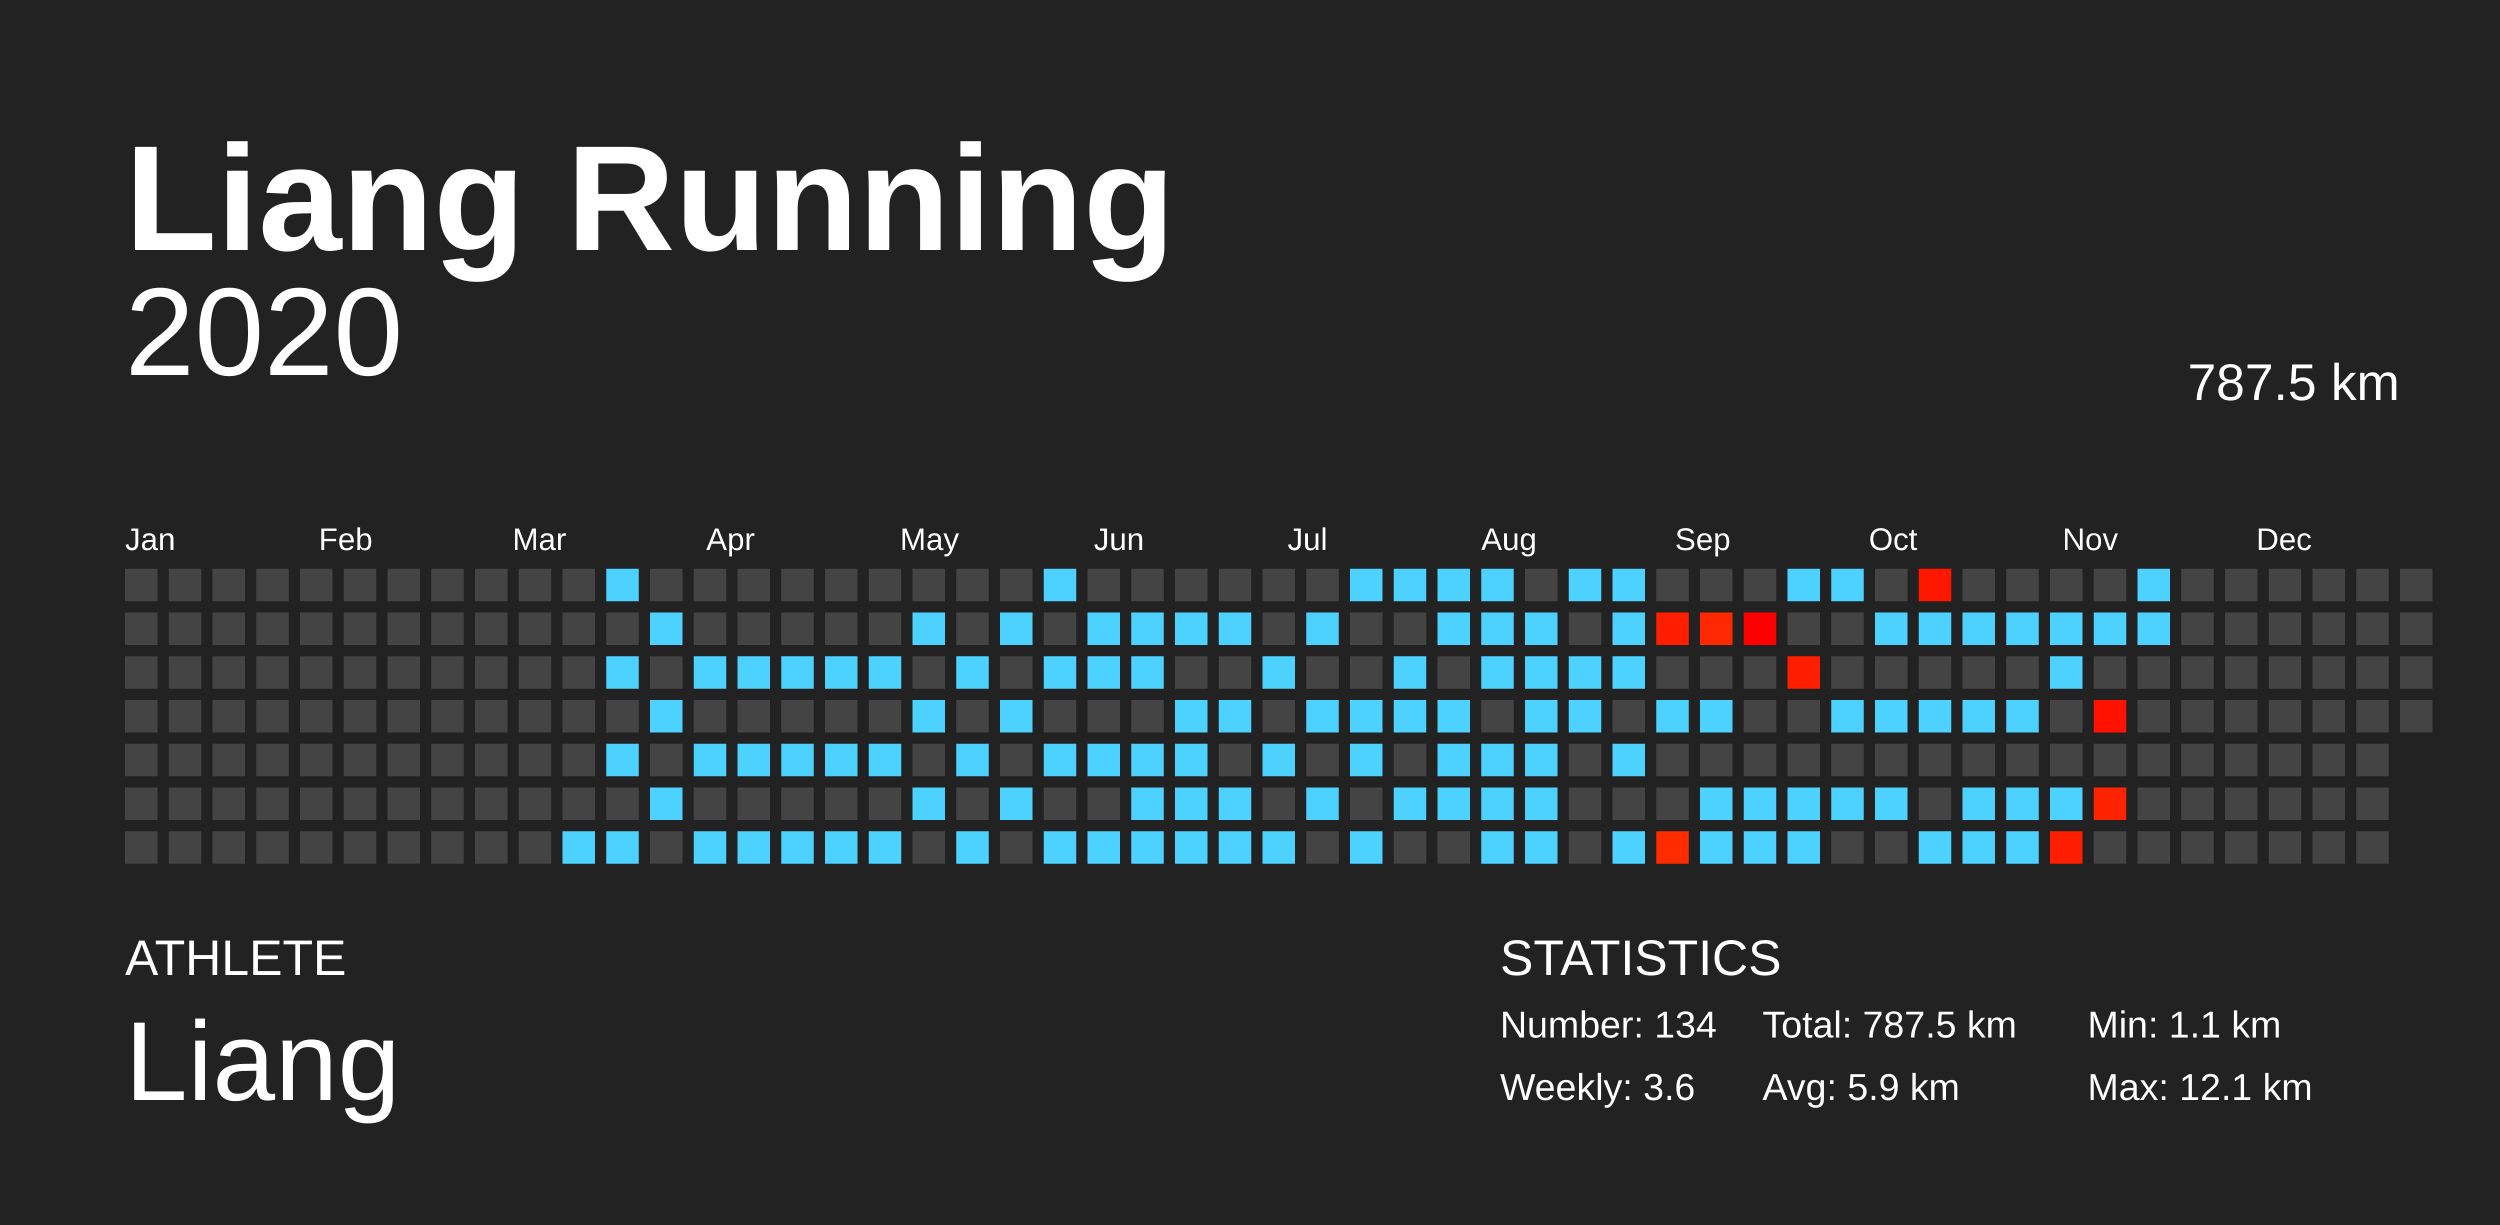
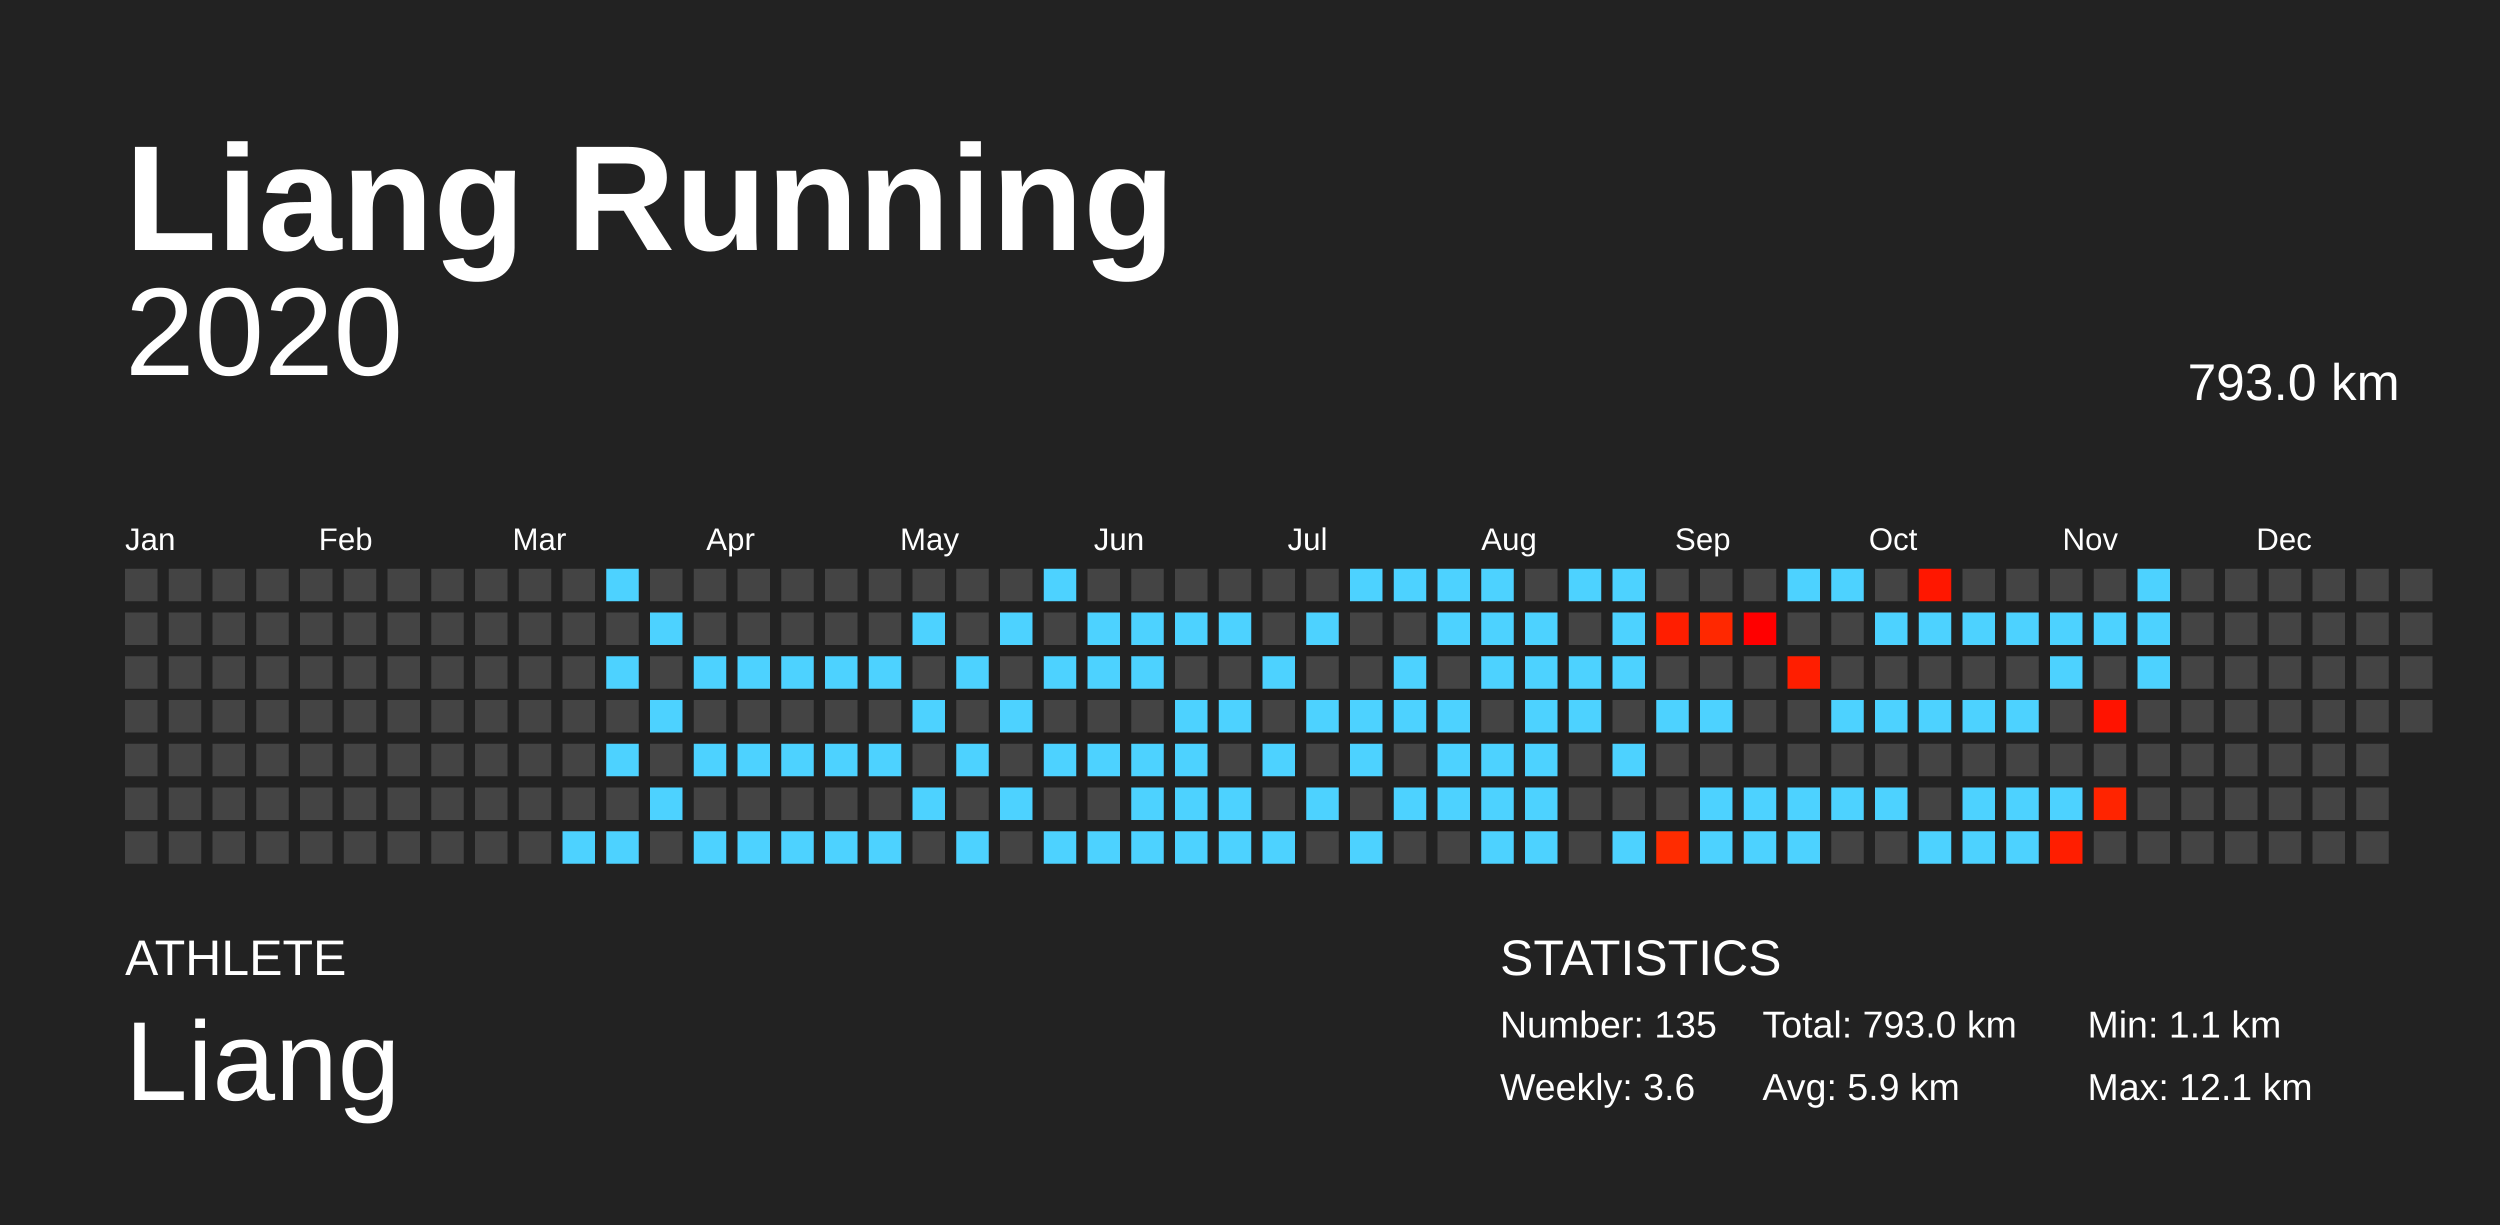
<svg xmlns="http://www.w3.org/2000/svg" baseProfile="full" height="98mm" version="1.1" viewBox="0,0,200,98" width="200mm">
  <defs />
  <rect fill="#222222" height="98" width="200" x="0" y="0" />
  <text fill="#FFFFFF" style="font-size:12px; font-family:Arial; font-weight:bold;" x="10" y="20">Liang Running</text>
  <text fill="#FFFFFF" style="font-size:4px; font-family:Arial" x="10" y="78">ATHLETE</text>
  <text fill="#FFFFFF" style="font-size:9px; font-family:Arial" x="10" y="88">Liang</text>
  <text fill="#FFFFFF" style="font-size:4px; font-family:Arial" x="120" y="78">STATISTICS</text>
-   <text fill="#FFFFFF" style="font-size:3px; font-family:Arial" x="120" y="83">Number: 134</text>
+   <text fill="#FFFFFF" style="font-size:3px; font-family:Arial" x="120" y="83">Number: 135</text>
  <text fill="#FFFFFF" style="font-size:3px; font-family:Arial" x="120" y="88">Weekly: 3.6</text>
-   <text fill="#FFFFFF" style="font-size:3px; font-family:Arial" x="141" y="83">Total: 787.5 km</text>
+   <text fill="#FFFFFF" style="font-size:3px; font-family:Arial" x="141" y="83">Total: 793.0 km</text>
  <text fill="#FFFFFF" style="font-size:3px; font-family:Arial" x="141" y="88">Avg: 5.9 km</text>
  <text fill="#FFFFFF" style="font-size:3px; font-family:Arial" x="167" y="83">Min: 1.1 km</text>
  <text fill="#FFFFFF" style="font-size:3px; font-family:Arial" x="167" y="88">Max: 12.1 km</text>
  <text alignment-baseline="hanging" fill="#FFFFFF" style="font-size:10.0px; font-family:Arial;" x="10" y="30">2020</text>
-   <text alignment-baseline="hanging" fill="#FFFFFF" style="font-size:4.125px; font-family:Arial;" x="175" y="32">787.5 km</text>
+   <text alignment-baseline="hanging" fill="#FFFFFF" style="font-size:4.125px; font-family:Arial;" x="175" y="32">793.0 km</text>
  <text fill="#FFFFFF" style="font-size:2.5px; font-family:Arial" x="10.0" y="44">Jan</text>
  <text fill="#FFFFFF" style="font-size:2.5px; font-family:Arial" x="25.5" y="44">Feb</text>
  <text fill="#FFFFFF" style="font-size:2.5px; font-family:Arial" x="41.0" y="44">Mar</text>
  <text fill="#FFFFFF" style="font-size:2.5px; font-family:Arial" x="56.5" y="44">Apr</text>
  <text fill="#FFFFFF" style="font-size:2.5px; font-family:Arial" x="72.0" y="44">May</text>
  <text fill="#FFFFFF" style="font-size:2.5px; font-family:Arial" x="87.5" y="44">Jun</text>
  <text fill="#FFFFFF" style="font-size:2.5px; font-family:Arial" x="103.0" y="44">Jul</text>
  <text fill="#FFFFFF" style="font-size:2.5px; font-family:Arial" x="118.5" y="44">Aug</text>
  <text fill="#FFFFFF" style="font-size:2.5px; font-family:Arial" x="134.0" y="44">Sep</text>
  <text fill="#FFFFFF" style="font-size:2.5px; font-family:Arial" x="149.5" y="44">Oct</text>
  <text fill="#FFFFFF" style="font-size:2.5px; font-family:Arial" x="165.0" y="44">Nov</text>
  <text fill="#FFFFFF" style="font-size:2.5px; font-family:Arial" x="180.5" y="44">Dec</text>
  <rect fill="#444444" height="2.6" width="2.6" x="10.0" y="45.5" />
  <rect fill="#444444" height="2.6" width="2.6" x="10.0" y="49.0" />
  <rect fill="#444444" height="2.6" width="2.6" x="10.0" y="52.5" />
  <rect fill="#444444" height="2.6" width="2.6" x="10.0" y="56.0" />
  <rect fill="#444444" height="2.6" width="2.6" x="10.0" y="59.5" />
  <rect fill="#444444" height="2.6" width="2.6" x="10.0" y="63.0" />
  <rect fill="#444444" height="2.6" width="2.6" x="10.0" y="66.5" />
  <rect fill="#444444" height="2.6" width="2.6" x="13.5" y="45.5" />
  <rect fill="#444444" height="2.6" width="2.6" x="13.5" y="49.0" />
  <rect fill="#444444" height="2.6" width="2.6" x="13.5" y="52.5" />
  <rect fill="#444444" height="2.6" width="2.6" x="13.5" y="56.0" />
  <rect fill="#444444" height="2.6" width="2.6" x="13.5" y="59.5" />
  <rect fill="#444444" height="2.6" width="2.6" x="13.5" y="63.0" />
  <rect fill="#444444" height="2.6" width="2.6" x="13.5" y="66.5" />
  <rect fill="#444444" height="2.6" width="2.6" x="17.0" y="45.5" />
  <rect fill="#444444" height="2.6" width="2.6" x="17.0" y="49.0" />
  <rect fill="#444444" height="2.6" width="2.6" x="17.0" y="52.5" />
  <rect fill="#444444" height="2.6" width="2.6" x="17.0" y="56.0" />
  <rect fill="#444444" height="2.6" width="2.6" x="17.0" y="59.5" />
  <rect fill="#444444" height="2.6" width="2.6" x="17.0" y="63.0" />
  <rect fill="#444444" height="2.6" width="2.6" x="17.0" y="66.5" />
  <rect fill="#444444" height="2.6" width="2.6" x="20.5" y="45.5" />
  <rect fill="#444444" height="2.6" width="2.6" x="20.5" y="49.0" />
  <rect fill="#444444" height="2.6" width="2.6" x="20.5" y="52.5" />
  <rect fill="#444444" height="2.6" width="2.6" x="20.5" y="56.0" />
  <rect fill="#444444" height="2.6" width="2.6" x="20.5" y="59.5" />
  <rect fill="#444444" height="2.6" width="2.6" x="20.5" y="63.0" />
  <rect fill="#444444" height="2.6" width="2.6" x="20.5" y="66.5" />
  <rect fill="#444444" height="2.6" width="2.6" x="24.0" y="45.5" />
  <rect fill="#444444" height="2.6" width="2.6" x="24.0" y="49.0" />
  <rect fill="#444444" height="2.6" width="2.6" x="24.0" y="52.5" />
  <rect fill="#444444" height="2.6" width="2.6" x="24.0" y="56.0" />
  <rect fill="#444444" height="2.6" width="2.6" x="24.0" y="59.5" />
  <rect fill="#444444" height="2.6" width="2.6" x="24.0" y="63.0" />
  <rect fill="#444444" height="2.6" width="2.6" x="24.0" y="66.5" />
  <rect fill="#444444" height="2.6" width="2.6" x="27.5" y="45.5" />
  <rect fill="#444444" height="2.6" width="2.6" x="27.5" y="49.0" />
  <rect fill="#444444" height="2.6" width="2.6" x="27.5" y="52.5" />
  <rect fill="#444444" height="2.6" width="2.6" x="27.5" y="56.0" />
  <rect fill="#444444" height="2.6" width="2.6" x="27.5" y="59.5" />
  <rect fill="#444444" height="2.6" width="2.6" x="27.5" y="63.0" />
  <rect fill="#444444" height="2.6" width="2.6" x="27.5" y="66.5" />
  <rect fill="#444444" height="2.6" width="2.6" x="31.0" y="45.5" />
  <rect fill="#444444" height="2.6" width="2.6" x="31.0" y="49.0" />
  <rect fill="#444444" height="2.6" width="2.6" x="31.0" y="52.5" />
  <rect fill="#444444" height="2.6" width="2.6" x="31.0" y="56.0" />
  <rect fill="#444444" height="2.6" width="2.6" x="31.0" y="59.5" />
  <rect fill="#444444" height="2.6" width="2.6" x="31.0" y="63.0" />
  <rect fill="#444444" height="2.6" width="2.6" x="31.0" y="66.5" />
  <rect fill="#444444" height="2.6" width="2.6" x="34.5" y="45.5" />
  <rect fill="#444444" height="2.6" width="2.6" x="34.5" y="49.0" />
  <rect fill="#444444" height="2.6" width="2.6" x="34.5" y="52.5" />
  <rect fill="#444444" height="2.6" width="2.6" x="34.5" y="56.0" />
  <rect fill="#444444" height="2.6" width="2.6" x="34.5" y="59.5" />
  <rect fill="#444444" height="2.6" width="2.6" x="34.5" y="63.0" />
  <rect fill="#444444" height="2.6" width="2.6" x="34.5" y="66.5" />
  <rect fill="#444444" height="2.6" width="2.6" x="38.0" y="45.5" />
  <rect fill="#444444" height="2.6" width="2.6" x="38.0" y="49.0" />
  <rect fill="#444444" height="2.6" width="2.6" x="38.0" y="52.5" />
  <rect fill="#444444" height="2.6" width="2.6" x="38.0" y="56.0" />
  <rect fill="#444444" height="2.6" width="2.6" x="38.0" y="59.5" />
  <rect fill="#444444" height="2.6" width="2.6" x="38.0" y="63.0" />
  <rect fill="#444444" height="2.6" width="2.6" x="38.0" y="66.5" />
  <rect fill="#444444" height="2.6" width="2.6" x="41.5" y="45.5" />
  <rect fill="#444444" height="2.6" width="2.6" x="41.5" y="49.0" />
  <rect fill="#444444" height="2.6" width="2.6" x="41.5" y="52.5" />
  <rect fill="#444444" height="2.6" width="2.6" x="41.5" y="56.0" />
  <rect fill="#444444" height="2.6" width="2.6" x="41.5" y="59.5" />
  <rect fill="#444444" height="2.6" width="2.6" x="41.5" y="63.0" />
  <rect fill="#444444" height="2.6" width="2.6" x="41.5" y="66.5" />
  <rect fill="#444444" height="2.6" width="2.6" x="45.0" y="45.5" />
  <rect fill="#444444" height="2.6" width="2.6" x="45.0" y="49.0" />
  <rect fill="#444444" height="2.6" width="2.6" x="45.0" y="52.5" />
  <rect fill="#444444" height="2.6" width="2.6" x="45.0" y="56.0" />
  <rect fill="#444444" height="2.6" width="2.6" x="45.0" y="59.5" />
  <rect fill="#444444" height="2.6" width="2.6" x="45.0" y="63.0" />
  <rect fill="#4dd2ff" height="2.6" width="2.6" x="45.0" y="66.5" />
  <rect fill="#4dd2ff" height="2.6" width="2.6" x="48.5" y="45.5" />
  <rect fill="#444444" height="2.6" width="2.6" x="48.5" y="49.0" />
  <rect fill="#4dd2ff" height="2.6" width="2.6" x="48.5" y="52.5" />
  <rect fill="#444444" height="2.6" width="2.6" x="48.5" y="56.0" />
  <rect fill="#4dd2ff" height="2.6" width="2.6" x="48.5" y="59.5" />
  <rect fill="#444444" height="2.6" width="2.6" x="48.5" y="63.0" />
  <rect fill="#4dd2ff" height="2.6" width="2.6" x="48.5" y="66.5" />
  <rect fill="#444444" height="2.6" width="2.6" x="52.0" y="45.5" />
  <rect fill="#4dd2ff" height="2.6" width="2.6" x="52.0" y="49.0" />
  <rect fill="#444444" height="2.6" width="2.6" x="52.0" y="52.5" />
  <rect fill="#4dd2ff" height="2.6" width="2.6" x="52.0" y="56.0" />
  <rect fill="#444444" height="2.6" width="2.6" x="52.0" y="59.5" />
  <rect fill="#4dd2ff" height="2.6" width="2.6" x="52.0" y="63.0" />
  <rect fill="#444444" height="2.6" width="2.6" x="52.0" y="66.5" />
  <rect fill="#444444" height="2.6" width="2.6" x="55.5" y="45.5" />
  <rect fill="#444444" height="2.6" width="2.6" x="55.5" y="49.0" />
  <rect fill="#4dd2ff" height="2.6" width="2.6" x="55.5" y="52.5" />
  <rect fill="#444444" height="2.6" width="2.6" x="55.5" y="56.0" />
  <rect fill="#4dd2ff" height="2.6" width="2.6" x="55.5" y="59.5" />
  <rect fill="#444444" height="2.6" width="2.6" x="55.5" y="63.0" />
  <rect fill="#4dd2ff" height="2.6" width="2.6" x="55.5" y="66.5" />
  <rect fill="#444444" height="2.6" width="2.6" x="59.0" y="45.5" />
  <rect fill="#444444" height="2.6" width="2.6" x="59.0" y="49.0" />
  <rect fill="#4dd2ff" height="2.6" width="2.6" x="59.0" y="52.5" />
  <rect fill="#444444" height="2.6" width="2.6" x="59.0" y="56.0" />
  <rect fill="#4dd2ff" height="2.6" width="2.6" x="59.0" y="59.5" />
  <rect fill="#444444" height="2.6" width="2.6" x="59.0" y="63.0" />
  <rect fill="#4dd2ff" height="2.6" width="2.6" x="59.0" y="66.5" />
  <rect fill="#444444" height="2.6" width="2.6" x="62.5" y="45.5" />
  <rect fill="#444444" height="2.6" width="2.6" x="62.5" y="49.0" />
  <rect fill="#4dd2ff" height="2.6" width="2.6" x="62.5" y="52.5" />
  <rect fill="#444444" height="2.6" width="2.6" x="62.5" y="56.0" />
  <rect fill="#4dd2ff" height="2.6" width="2.6" x="62.5" y="59.5" />
  <rect fill="#444444" height="2.6" width="2.6" x="62.5" y="63.0" />
  <rect fill="#4dd2ff" height="2.6" width="2.6" x="62.5" y="66.5" />
  <rect fill="#444444" height="2.6" width="2.6" x="66.0" y="45.5" />
  <rect fill="#444444" height="2.6" width="2.6" x="66.0" y="49.0" />
  <rect fill="#4dd2ff" height="2.6" width="2.6" x="66.0" y="52.5" />
  <rect fill="#444444" height="2.6" width="2.6" x="66.0" y="56.0" />
  <rect fill="#4dd2ff" height="2.6" width="2.6" x="66.0" y="59.5" />
  <rect fill="#444444" height="2.6" width="2.6" x="66.0" y="63.0" />
  <rect fill="#4dd2ff" height="2.6" width="2.6" x="66.0" y="66.5" />
  <rect fill="#444444" height="2.6" width="2.6" x="69.5" y="45.5" />
  <rect fill="#444444" height="2.6" width="2.6" x="69.5" y="49.0" />
  <rect fill="#4dd2ff" height="2.6" width="2.6" x="69.5" y="52.5" />
  <rect fill="#444444" height="2.6" width="2.6" x="69.5" y="56.0" />
  <rect fill="#4dd2ff" height="2.6" width="2.6" x="69.5" y="59.5" />
  <rect fill="#444444" height="2.6" width="2.6" x="69.5" y="63.0" />
  <rect fill="#4dd2ff" height="2.6" width="2.6" x="69.5" y="66.5" />
  <rect fill="#444444" height="2.6" width="2.6" x="73.0" y="45.5" />
  <rect fill="#4dd2ff" height="2.6" width="2.6" x="73.0" y="49.0" />
  <rect fill="#444444" height="2.6" width="2.6" x="73.0" y="52.5" />
  <rect fill="#4dd2ff" height="2.6" width="2.6" x="73.0" y="56.0" />
  <rect fill="#444444" height="2.6" width="2.6" x="73.0" y="59.5" />
  <rect fill="#4dd2ff" height="2.6" width="2.6" x="73.0" y="63.0" />
  <rect fill="#444444" height="2.6" width="2.6" x="73.0" y="66.5" />
  <rect fill="#444444" height="2.6" width="2.6" x="76.5" y="45.5" />
  <rect fill="#444444" height="2.6" width="2.6" x="76.5" y="49.0" />
  <rect fill="#4dd2ff" height="2.6" width="2.6" x="76.5" y="52.5" />
  <rect fill="#444444" height="2.6" width="2.6" x="76.5" y="56.0" />
  <rect fill="#4dd2ff" height="2.6" width="2.6" x="76.5" y="59.5" />
  <rect fill="#444444" height="2.6" width="2.6" x="76.5" y="63.0" />
  <rect fill="#4dd2ff" height="2.6" width="2.6" x="76.5" y="66.5" />
  <rect fill="#444444" height="2.6" width="2.6" x="80.0" y="45.5" />
  <rect fill="#4dd2ff" height="2.6" width="2.6" x="80.0" y="49.0" />
  <rect fill="#444444" height="2.6" width="2.6" x="80.0" y="52.5" />
  <rect fill="#4dd2ff" height="2.6" width="2.6" x="80.0" y="56.0" />
  <rect fill="#444444" height="2.6" width="2.6" x="80.0" y="59.5" />
  <rect fill="#4dd2ff" height="2.6" width="2.6" x="80.0" y="63.0" />
  <rect fill="#444444" height="2.6" width="2.6" x="80.0" y="66.5" />
  <rect fill="#4dd2ff" height="2.6" width="2.6" x="83.5" y="45.5" />
  <rect fill="#444444" height="2.6" width="2.6" x="83.5" y="49.0" />
  <rect fill="#4dd2ff" height="2.6" width="2.6" x="83.5" y="52.5" />
  <rect fill="#444444" height="2.6" width="2.6" x="83.5" y="56.0" />
  <rect fill="#4dd2ff" height="2.6" width="2.6" x="83.5" y="59.5" />
  <rect fill="#444444" height="2.6" width="2.6" x="83.5" y="63.0" />
  <rect fill="#4dd2ff" height="2.6" width="2.6" x="83.5" y="66.5" />
  <rect fill="#444444" height="2.6" width="2.6" x="87.0" y="45.5" />
  <rect fill="#4dd2ff" height="2.6" width="2.6" x="87.0" y="49.0" />
  <rect fill="#4dd2ff" height="2.6" width="2.6" x="87.0" y="52.5" />
  <rect fill="#444444" height="2.6" width="2.6" x="87.0" y="56.0" />
  <rect fill="#4dd2ff" height="2.6" width="2.6" x="87.0" y="59.5" />
  <rect fill="#444444" height="2.6" width="2.6" x="87.0" y="63.0" />
  <rect fill="#4dd2ff" height="2.6" width="2.6" x="87.0" y="66.5" />
  <rect fill="#444444" height="2.6" width="2.6" x="90.5" y="45.5" />
  <rect fill="#4dd2ff" height="2.6" width="2.6" x="90.5" y="49.0" />
  <rect fill="#4dd2ff" height="2.6" width="2.6" x="90.5" y="52.5" />
  <rect fill="#444444" height="2.6" width="2.6" x="90.5" y="56.0" />
  <rect fill="#4dd2ff" height="2.6" width="2.6" x="90.5" y="59.5" />
  <rect fill="#4dd2ff" height="2.6" width="2.6" x="90.5" y="63.0" />
  <rect fill="#4dd2ff" height="2.6" width="2.6" x="90.5" y="66.5" />
  <rect fill="#444444" height="2.6" width="2.6" x="94.0" y="45.5" />
  <rect fill="#4dd2ff" height="2.6" width="2.6" x="94.0" y="49.0" />
  <rect fill="#444444" height="2.6" width="2.6" x="94.0" y="52.5" />
  <rect fill="#4dd2ff" height="2.6" width="2.6" x="94.0" y="56.0" />
  <rect fill="#4dd2ff" height="2.6" width="2.6" x="94.0" y="59.5" />
  <rect fill="#4dd2ff" height="2.6" width="2.6" x="94.0" y="63.0" />
  <rect fill="#4dd2ff" height="2.6" width="2.6" x="94.0" y="66.5" />
  <rect fill="#444444" height="2.6" width="2.6" x="97.5" y="45.5" />
  <rect fill="#4dd2ff" height="2.6" width="2.6" x="97.5" y="49.0" />
  <rect fill="#444444" height="2.6" width="2.6" x="97.5" y="52.5" />
  <rect fill="#4dd2ff" height="2.6" width="2.6" x="97.5" y="56.0" />
  <rect fill="#444444" height="2.6" width="2.6" x="97.5" y="59.5" />
  <rect fill="#4dd2ff" height="2.6" width="2.6" x="97.5" y="63.0" />
  <rect fill="#4dd2ff" height="2.6" width="2.6" x="97.5" y="66.5" />
  <rect fill="#444444" height="2.6" width="2.6" x="101.0" y="45.5" />
  <rect fill="#444444" height="2.6" width="2.6" x="101.0" y="49.0" />
  <rect fill="#4dd2ff" height="2.6" width="2.6" x="101.0" y="52.5" />
  <rect fill="#444444" height="2.6" width="2.6" x="101.0" y="56.0" />
  <rect fill="#4dd2ff" height="2.6" width="2.6" x="101.0" y="59.5" />
  <rect fill="#444444" height="2.6" width="2.6" x="101.0" y="63.0" />
  <rect fill="#4dd2ff" height="2.6" width="2.6" x="101.0" y="66.5" />
  <rect fill="#444444" height="2.6" width="2.6" x="104.5" y="45.5" />
  <rect fill="#4dd2ff" height="2.6" width="2.6" x="104.5" y="49.0" />
  <rect fill="#444444" height="2.6" width="2.6" x="104.5" y="52.5" />
  <rect fill="#4dd2ff" height="2.6" width="2.6" x="104.5" y="56.0" />
  <rect fill="#444444" height="2.6" width="2.6" x="104.5" y="59.5" />
  <rect fill="#4dd2ff" height="2.6" width="2.6" x="104.5" y="63.0" />
  <rect fill="#444444" height="2.6" width="2.6" x="104.5" y="66.5" />
  <rect fill="#4dd2ff" height="2.6" width="2.6" x="108.0" y="45.5" />
  <rect fill="#444444" height="2.6" width="2.6" x="108.0" y="49.0" />
  <rect fill="#444444" height="2.6" width="2.6" x="108.0" y="52.5" />
  <rect fill="#4dd2ff" height="2.6" width="2.6" x="108.0" y="56.0" />
  <rect fill="#4dd2ff" height="2.6" width="2.6" x="108.0" y="59.5" />
  <rect fill="#444444" height="2.6" width="2.6" x="108.0" y="63.0" />
  <rect fill="#4dd2ff" height="2.6" width="2.6" x="108.0" y="66.5" />
  <rect fill="#4dd2ff" height="2.6" width="2.6" x="111.5" y="45.5" />
  <rect fill="#444444" height="2.6" width="2.6" x="111.5" y="49.0" />
  <rect fill="#4dd2ff" height="2.6" width="2.6" x="111.5" y="52.5" />
  <rect fill="#4dd2ff" height="2.6" width="2.6" x="111.5" y="56.0" />
  <rect fill="#444444" height="2.6" width="2.6" x="111.5" y="59.5" />
  <rect fill="#4dd2ff" height="2.6" width="2.6" x="111.5" y="63.0" />
  <rect fill="#444444" height="2.6" width="2.6" x="111.5" y="66.5" />
  <rect fill="#4dd2ff" height="2.6" width="2.6" x="115.0" y="45.5" />
  <rect fill="#4dd2ff" height="2.6" width="2.6" x="115.0" y="49.0" />
  <rect fill="#444444" height="2.6" width="2.6" x="115.0" y="52.5" />
  <rect fill="#4dd2ff" height="2.6" width="2.6" x="115.0" y="56.0" />
  <rect fill="#4dd2ff" height="2.6" width="2.6" x="115.0" y="59.5" />
  <rect fill="#4dd2ff" height="2.6" width="2.6" x="115.0" y="63.0" />
  <rect fill="#444444" height="2.6" width="2.6" x="115.0" y="66.5" />
  <rect fill="#4dd2ff" height="2.6" width="2.6" x="118.5" y="45.5" />
  <rect fill="#4dd2ff" height="2.6" width="2.6" x="118.5" y="49.0" />
  <rect fill="#4dd2ff" height="2.6" width="2.6" x="118.5" y="52.5" />
  <rect fill="#444444" height="2.6" width="2.6" x="118.5" y="56.0" />
  <rect fill="#4dd2ff" height="2.6" width="2.6" x="118.5" y="59.5" />
  <rect fill="#4dd2ff" height="2.6" width="2.6" x="118.5" y="63.0" />
  <rect fill="#4dd2ff" height="2.6" width="2.6" x="118.5" y="66.5" />
  <rect fill="#444444" height="2.6" width="2.6" x="122.0" y="45.5" />
  <rect fill="#4dd2ff" height="2.6" width="2.6" x="122.0" y="49.0" />
  <rect fill="#4dd2ff" height="2.6" width="2.6" x="122.0" y="52.5" />
  <rect fill="#4dd2ff" height="2.6" width="2.6" x="122.0" y="56.0" />
  <rect fill="#4dd2ff" height="2.6" width="2.6" x="122.0" y="59.5" />
  <rect fill="#4dd2ff" height="2.6" width="2.6" x="122.0" y="63.0" />
  <rect fill="#4dd2ff" height="2.6" width="2.6" x="122.0" y="66.5" />
  <rect fill="#4dd2ff" height="2.6" width="2.6" x="125.5" y="45.5" />
  <rect fill="#444444" height="2.6" width="2.6" x="125.5" y="49.0" />
  <rect fill="#4dd2ff" height="2.6" width="2.6" x="125.5" y="52.5" />
  <rect fill="#4dd2ff" height="2.6" width="2.6" x="125.5" y="56.0" />
  <rect fill="#444444" height="2.6" width="2.6" x="125.5" y="59.5" />
  <rect fill="#444444" height="2.6" width="2.6" x="125.5" y="63.0" />
  <rect fill="#444444" height="2.6" width="2.6" x="125.5" y="66.5" />
  <rect fill="#4dd2ff" height="2.6" width="2.6" x="129.0" y="45.5" />
  <rect fill="#4dd2ff" height="2.6" width="2.6" x="129.0" y="49.0" />
  <rect fill="#4dd2ff" height="2.6" width="2.6" x="129.0" y="52.5" />
  <rect fill="#444444" height="2.6" width="2.6" x="129.0" y="56.0" />
  <rect fill="#4dd2ff" height="2.6" width="2.6" x="129.0" y="59.5" />
  <rect fill="#444444" height="2.6" width="2.6" x="129.0" y="63.0" />
  <rect fill="#4dd2ff" height="2.6" width="2.6" x="129.0" y="66.5" />
  <rect fill="#444444" height="2.6" width="2.6" x="132.5" y="45.5" />
  <rect fill="#ff1e00" height="2.6" width="2.6" x="132.5" y="49.0" />
  <rect fill="#444444" height="2.6" width="2.6" x="132.5" y="52.5" />
  <rect fill="#4dd2ff" height="2.6" width="2.6" x="132.5" y="56.0" />
  <rect fill="#444444" height="2.6" width="2.6" x="132.5" y="59.5" />
  <rect fill="#444444" height="2.6" width="2.6" x="132.5" y="63.0" />
  <rect fill="#ff2c00" height="2.6" width="2.6" x="132.5" y="66.5" />
  <rect fill="#444444" height="2.6" width="2.6" x="136.0" y="45.5" />
  <rect fill="#ff2800" height="2.6" width="2.6" x="136.0" y="49.0" />
  <rect fill="#444444" height="2.6" width="2.6" x="136.0" y="52.5" />
  <rect fill="#4dd2ff" height="2.6" width="2.6" x="136.0" y="56.0" />
  <rect fill="#444444" height="2.6" width="2.6" x="136.0" y="59.5" />
  <rect fill="#4dd2ff" height="2.6" width="2.6" x="136.0" y="63.0" />
  <rect fill="#4dd2ff" height="2.6" width="2.6" x="136.0" y="66.5" />
  <rect fill="#444444" height="2.6" width="2.6" x="139.5" y="45.5" />
  <rect fill="#ff0000" height="2.6" width="2.6" x="139.5" y="49.0" />
  <rect fill="#444444" height="2.6" width="2.6" x="139.5" y="52.5" />
  <rect fill="#444444" height="2.6" width="2.6" x="139.5" y="56.0" />
  <rect fill="#444444" height="2.6" width="2.6" x="139.5" y="59.5" />
  <rect fill="#4dd2ff" height="2.6" width="2.6" x="139.5" y="63.0" />
  <rect fill="#4dd2ff" height="2.6" width="2.6" x="139.5" y="66.5" />
  <rect fill="#4dd2ff" height="2.6" width="2.6" x="143.0" y="45.5" />
  <rect fill="#444444" height="2.6" width="2.6" x="143.0" y="49.0" />
  <rect fill="#ff1e00" height="2.6" width="2.6" x="143.0" y="52.5" />
  <rect fill="#444444" height="2.6" width="2.6" x="143.0" y="56.0" />
  <rect fill="#444444" height="2.6" width="2.6" x="143.0" y="59.5" />
  <rect fill="#4dd2ff" height="2.6" width="2.6" x="143.0" y="63.0" />
  <rect fill="#4dd2ff" height="2.6" width="2.6" x="143.0" y="66.5" />
  <rect fill="#4dd2ff" height="2.6" width="2.6" x="146.5" y="45.5" />
  <rect fill="#444444" height="2.6" width="2.6" x="146.5" y="49.0" />
  <rect fill="#444444" height="2.6" width="2.6" x="146.5" y="52.5" />
  <rect fill="#4dd2ff" height="2.6" width="2.6" x="146.5" y="56.0" />
  <rect fill="#444444" height="2.6" width="2.6" x="146.5" y="59.5" />
  <rect fill="#4dd2ff" height="2.6" width="2.6" x="146.5" y="63.0" />
  <rect fill="#444444" height="2.6" width="2.6" x="146.5" y="66.5" />
  <rect fill="#444444" height="2.6" width="2.6" x="150.0" y="45.5" />
  <rect fill="#4dd2ff" height="2.6" width="2.6" x="150.0" y="49.0" />
  <rect fill="#444444" height="2.6" width="2.6" x="150.0" y="52.5" />
  <rect fill="#4dd2ff" height="2.6" width="2.6" x="150.0" y="56.0" />
  <rect fill="#444444" height="2.6" width="2.6" x="150.0" y="59.5" />
  <rect fill="#4dd2ff" height="2.6" width="2.6" x="150.0" y="63.0" />
  <rect fill="#444444" height="2.6" width="2.6" x="150.0" y="66.5" />
  <rect fill="#ff1700" height="2.6" width="2.6" x="153.5" y="45.5" />
  <rect fill="#4dd2ff" height="2.6" width="2.6" x="153.5" y="49.0" />
  <rect fill="#444444" height="2.6" width="2.6" x="153.5" y="52.5" />
  <rect fill="#4dd2ff" height="2.6" width="2.6" x="153.5" y="56.0" />
  <rect fill="#444444" height="2.6" width="2.6" x="153.5" y="59.5" />
  <rect fill="#444444" height="2.6" width="2.6" x="153.5" y="63.0" />
  <rect fill="#4dd2ff" height="2.6" width="2.6" x="153.5" y="66.5" />
  <rect fill="#444444" height="2.6" width="2.6" x="157.0" y="45.5" />
  <rect fill="#4dd2ff" height="2.6" width="2.6" x="157.0" y="49.0" />
  <rect fill="#444444" height="2.6" width="2.6" x="157.0" y="52.5" />
  <rect fill="#4dd2ff" height="2.6" width="2.6" x="157.0" y="56.0" />
  <rect fill="#444444" height="2.6" width="2.6" x="157.0" y="59.5" />
  <rect fill="#4dd2ff" height="2.6" width="2.6" x="157.0" y="63.0" />
  <rect fill="#4dd2ff" height="2.6" width="2.6" x="157.0" y="66.5" />
  <rect fill="#444444" height="2.6" width="2.6" x="160.5" y="45.5" />
  <rect fill="#4dd2ff" height="2.6" width="2.6" x="160.5" y="49.0" />
  <rect fill="#444444" height="2.6" width="2.6" x="160.5" y="52.5" />
  <rect fill="#4dd2ff" height="2.6" width="2.6" x="160.5" y="56.0" />
  <rect fill="#444444" height="2.6" width="2.6" x="160.5" y="59.5" />
  <rect fill="#4dd2ff" height="2.6" width="2.6" x="160.5" y="63.0" />
  <rect fill="#4dd2ff" height="2.6" width="2.6" x="160.5" y="66.5" />
  <rect fill="#444444" height="2.6" width="2.6" x="164.0" y="45.5" />
  <rect fill="#4dd2ff" height="2.6" width="2.6" x="164.0" y="49.0" />
  <rect fill="#4dd2ff" height="2.6" width="2.6" x="164.0" y="52.5" />
  <rect fill="#444444" height="2.6" width="2.6" x="164.0" y="56.0" />
  <rect fill="#444444" height="2.6" width="2.6" x="164.0" y="59.5" />
  <rect fill="#4dd2ff" height="2.6" width="2.6" x="164.0" y="63.0" />
  <rect fill="#ff1e00" height="2.6" width="2.6" x="164.0" y="66.5" />
  <rect fill="#444444" height="2.6" width="2.6" x="167.5" y="45.5" />
  <rect fill="#4dd2ff" height="2.6" width="2.6" x="167.5" y="49.0" />
  <rect fill="#444444" height="2.6" width="2.6" x="167.5" y="52.5" />
  <rect fill="#ff1300" height="2.6" width="2.6" x="167.5" y="56.0" />
  <rect fill="#444444" height="2.6" width="2.6" x="167.5" y="59.5" />
  <rect fill="#ff2400" height="2.6" width="2.6" x="167.5" y="63.0" />
  <rect fill="#444444" height="2.6" width="2.6" x="167.5" y="66.5" />
  <rect fill="#4dd2ff" height="2.6" width="2.6" x="171.0" y="45.5" />
  <rect fill="#4dd2ff" height="2.6" width="2.6" x="171.0" y="49.0" />
-   <rect fill="#444444" height="2.6" width="2.6" x="171.0" y="52.5" />
+   <rect fill="#4dd2ff" height="2.6" width="2.6" x="171.0" y="52.5" />
  <rect fill="#444444" height="2.6" width="2.6" x="171.0" y="56.0" />
  <rect fill="#444444" height="2.6" width="2.6" x="171.0" y="59.5" />
  <rect fill="#444444" height="2.6" width="2.6" x="171.0" y="63.0" />
  <rect fill="#444444" height="2.6" width="2.6" x="171.0" y="66.5" />
  <rect fill="#444444" height="2.6" width="2.6" x="174.5" y="45.5" />
  <rect fill="#444444" height="2.6" width="2.6" x="174.5" y="49.0" />
  <rect fill="#444444" height="2.6" width="2.6" x="174.5" y="52.5" />
  <rect fill="#444444" height="2.6" width="2.6" x="174.5" y="56.0" />
  <rect fill="#444444" height="2.6" width="2.6" x="174.5" y="59.5" />
  <rect fill="#444444" height="2.6" width="2.6" x="174.5" y="63.0" />
  <rect fill="#444444" height="2.6" width="2.6" x="174.5" y="66.5" />
  <rect fill="#444444" height="2.6" width="2.6" x="178.0" y="45.5" />
  <rect fill="#444444" height="2.6" width="2.6" x="178.0" y="49.0" />
  <rect fill="#444444" height="2.6" width="2.6" x="178.0" y="52.5" />
  <rect fill="#444444" height="2.6" width="2.6" x="178.0" y="56.0" />
  <rect fill="#444444" height="2.6" width="2.6" x="178.0" y="59.5" />
  <rect fill="#444444" height="2.6" width="2.6" x="178.0" y="63.0" />
  <rect fill="#444444" height="2.6" width="2.6" x="178.0" y="66.5" />
  <rect fill="#444444" height="2.6" width="2.6" x="181.5" y="45.5" />
  <rect fill="#444444" height="2.6" width="2.6" x="181.5" y="49.0" />
  <rect fill="#444444" height="2.6" width="2.6" x="181.5" y="52.5" />
  <rect fill="#444444" height="2.6" width="2.6" x="181.5" y="56.0" />
  <rect fill="#444444" height="2.6" width="2.6" x="181.5" y="59.5" />
  <rect fill="#444444" height="2.6" width="2.6" x="181.5" y="63.0" />
  <rect fill="#444444" height="2.6" width="2.6" x="181.5" y="66.5" />
  <rect fill="#444444" height="2.6" width="2.6" x="185.0" y="45.5" />
  <rect fill="#444444" height="2.6" width="2.6" x="185.0" y="49.0" />
  <rect fill="#444444" height="2.6" width="2.6" x="185.0" y="52.5" />
  <rect fill="#444444" height="2.6" width="2.6" x="185.0" y="56.0" />
  <rect fill="#444444" height="2.6" width="2.6" x="185.0" y="59.5" />
  <rect fill="#444444" height="2.6" width="2.6" x="185.0" y="63.0" />
  <rect fill="#444444" height="2.6" width="2.6" x="185.0" y="66.5" />
  <rect fill="#444444" height="2.6" width="2.6" x="188.5" y="45.5" />
  <rect fill="#444444" height="2.6" width="2.6" x="188.5" y="49.0" />
  <rect fill="#444444" height="2.6" width="2.6" x="188.5" y="52.5" />
  <rect fill="#444444" height="2.6" width="2.6" x="188.5" y="56.0" />
  <rect fill="#444444" height="2.6" width="2.6" x="188.5" y="59.5" />
  <rect fill="#444444" height="2.6" width="2.6" x="188.5" y="63.0" />
  <rect fill="#444444" height="2.6" width="2.6" x="188.5" y="66.5" />
  <rect fill="#444444" height="2.6" width="2.6" x="192.0" y="45.5" />
  <rect fill="#444444" height="2.6" width="2.6" x="192.0" y="49.0" />
  <rect fill="#444444" height="2.6" width="2.6" x="192.0" y="52.5" />
  <rect fill="#444444" height="2.6" width="2.6" x="192.0" y="56.0" />
</svg>
